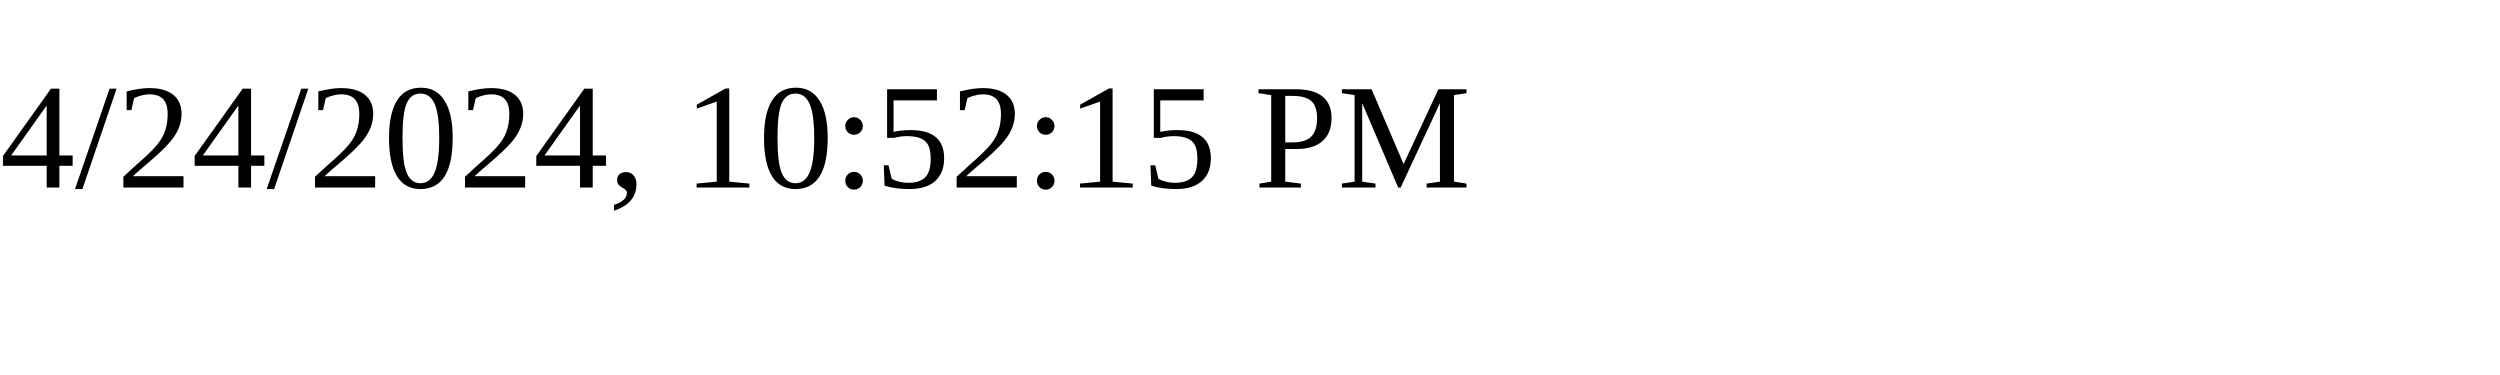
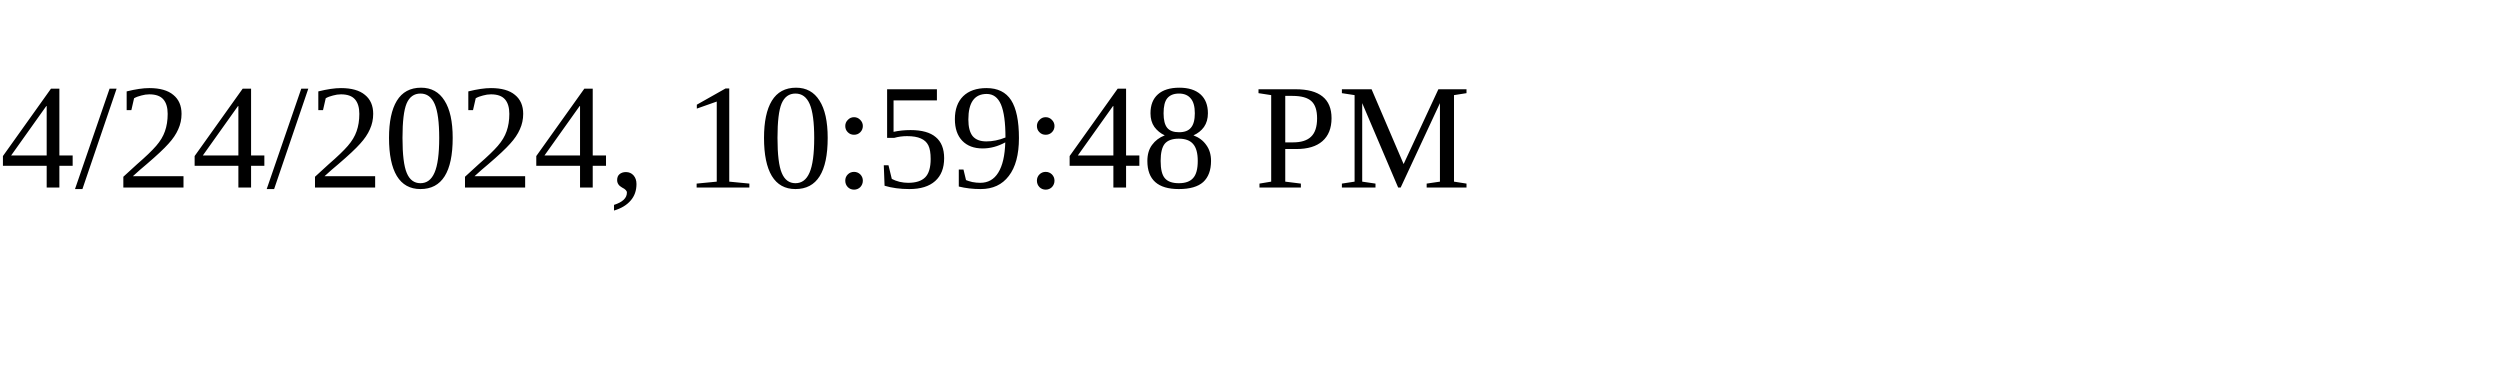
<svg xmlns="http://www.w3.org/2000/svg" height="30" width="200">
-   <text x="0" y="15">4/24/2024, 10:52:15 PM</text>
+   <text x="0" y="15">4/24/2024, 10:59:48 PM</text>
</svg>
